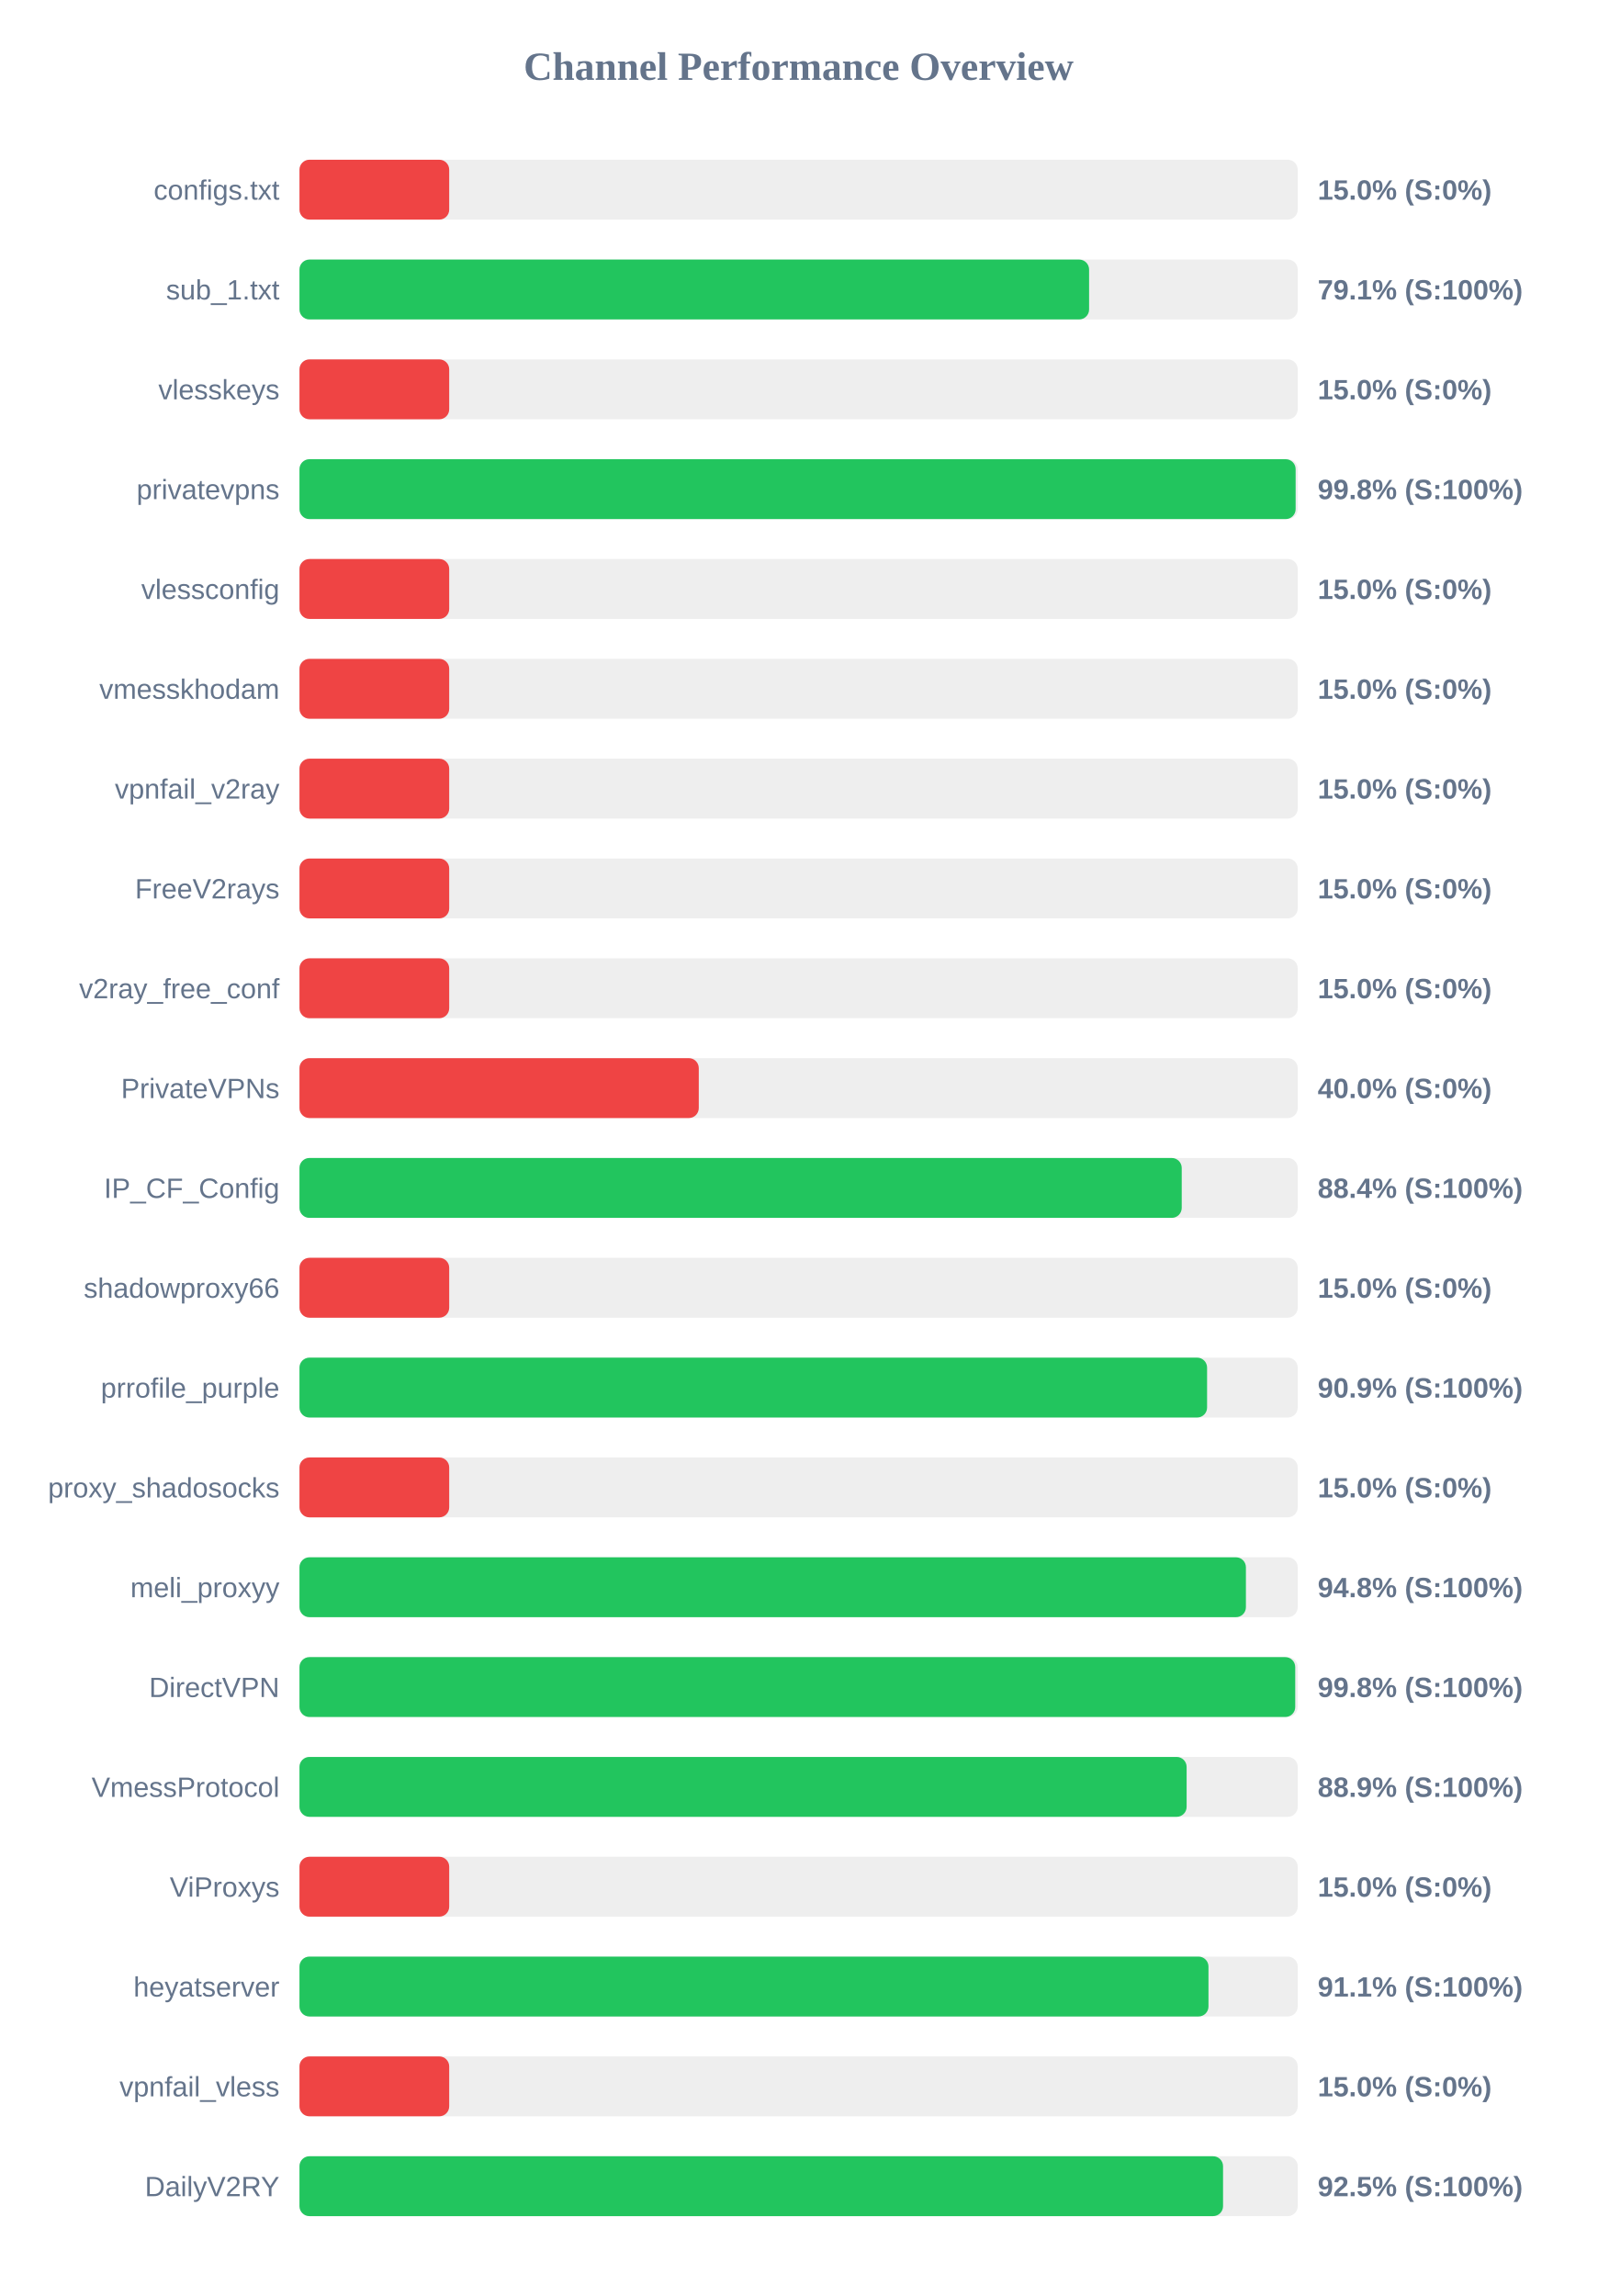
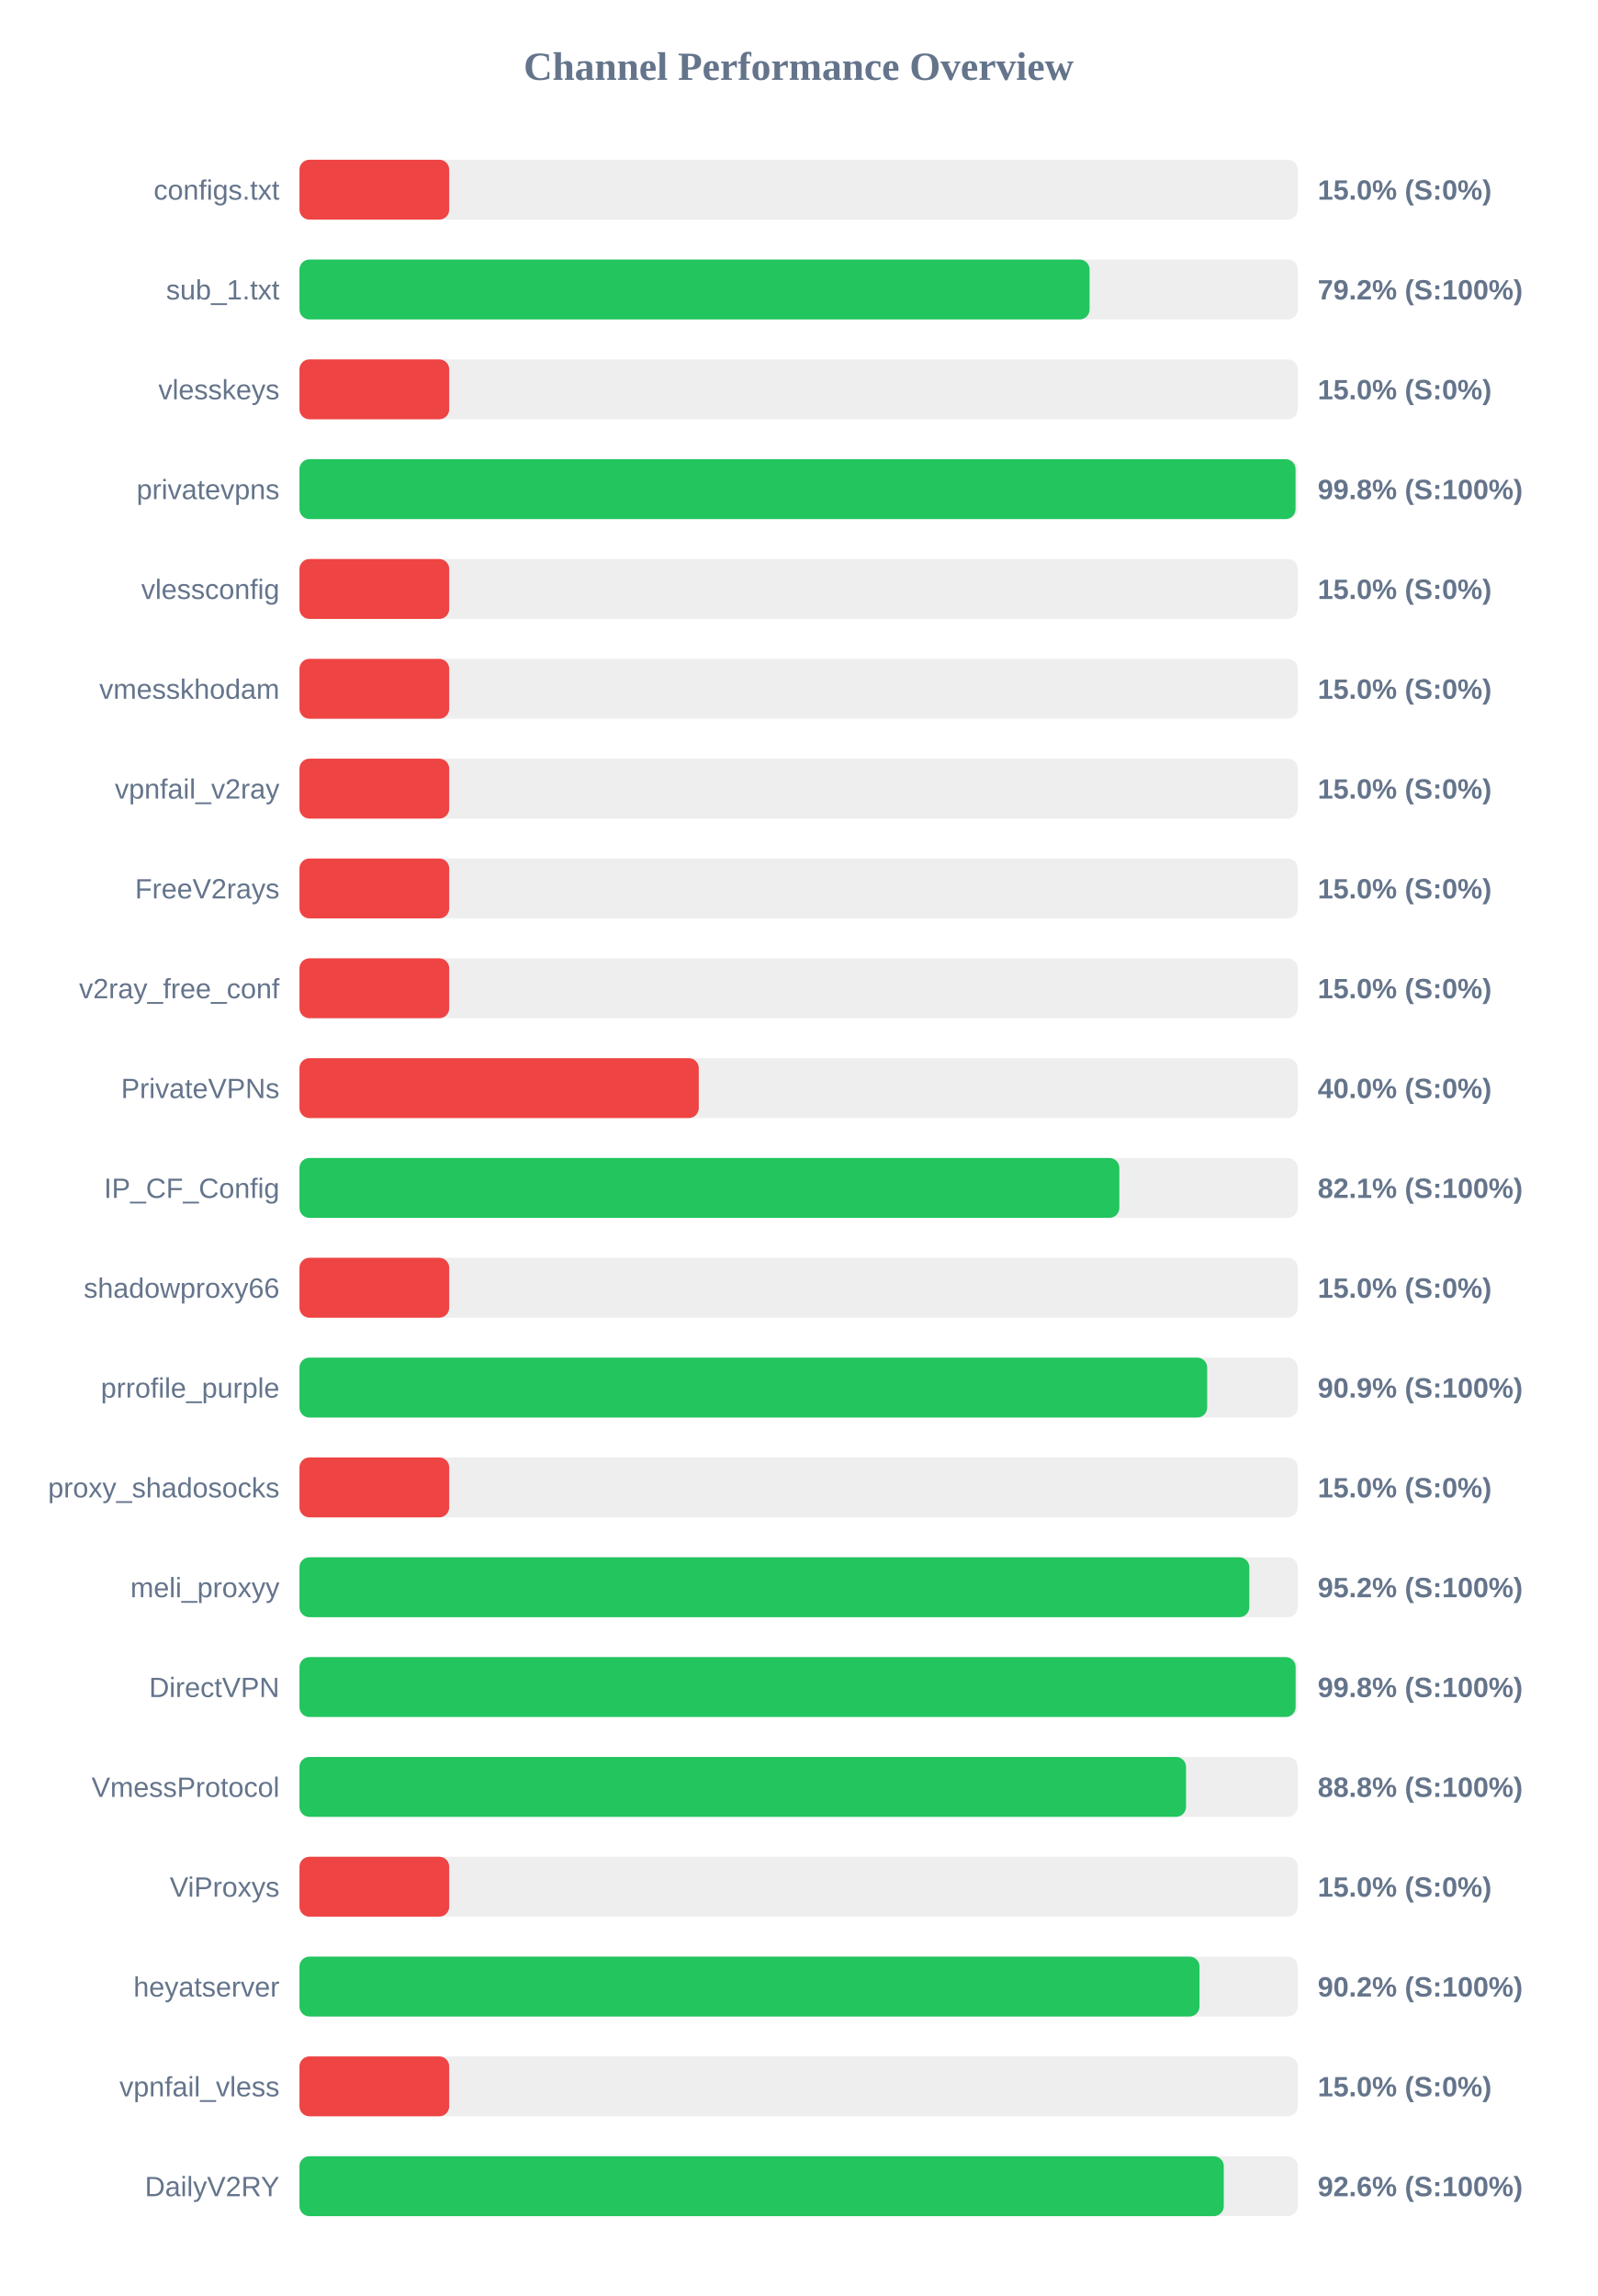
<svg xmlns="http://www.w3.org/2000/svg" width="800" height="1150" version="1.1">
  <style>
        .row { font: 14px Arial; fill: #64748b; }
        .score { font: bold 14px Arial; fill: #64748b; }
    </style>
  <text x="400" y="40" text-anchor="middle" font-size="20px" font-weight="bold" fill="#64748b">Channel Performance Overview</text>
  <rect x="150" y="80" width="500" height="30" fill="#eee" rx="5" />
  <rect x="150" y="80" width="75.0" height="30" fill="#ef4444" rx="5" />
  <text x="140" y="100" text-anchor="end" class="row">configs.txt</text>
  <text x="660" y="100" text-anchor="start" class="score">15.0% (S:0%)</text>
  <rect x="150" y="130" width="500" height="30" fill="#eee" rx="5" />
-   <rect x="150" y="130" width="395.5" height="30" fill="#22c55e" rx="5" />
+   <rect x="150" y="130" width="395.75" height="30" fill="#22c55e" rx="5" />
  <text x="140" y="150" text-anchor="end" class="row">sub_1.txt</text>
-   <text x="660" y="150" text-anchor="start" class="score">79.1% (S:100%)</text>
+   <text x="660" y="150" text-anchor="start" class="score">79.2% (S:100%)</text>
  <rect x="150" y="180" width="500" height="30" fill="#eee" rx="5" />
  <rect x="150" y="180" width="75.0" height="30" fill="#ef4444" rx="5" />
  <text x="140" y="200" text-anchor="end" class="row">vlesskeys</text>
  <text x="660" y="200" text-anchor="start" class="score">15.0% (S:0%)</text>
  <rect x="150" y="230" width="500" height="30" fill="#eee" rx="5" />
-   <rect x="150" y="230" width="498.95" height="30" fill="#22c55e" rx="5" />
+   <rect x="150" y="230" width="498.9" height="30" fill="#22c55e" rx="5" />
  <text x="140" y="250" text-anchor="end" class="row">privatevpns</text>
  <text x="660" y="250" text-anchor="start" class="score">99.8% (S:100%)</text>
  <rect x="150" y="280" width="500" height="30" fill="#eee" rx="5" />
  <rect x="150" y="280" width="75.0" height="30" fill="#ef4444" rx="5" />
  <text x="140" y="300" text-anchor="end" class="row">vlessconfig</text>
  <text x="660" y="300" text-anchor="start" class="score">15.0% (S:0%)</text>
  <rect x="150" y="330" width="500" height="30" fill="#eee" rx="5" />
  <rect x="150" y="330" width="75.0" height="30" fill="#ef4444" rx="5" />
  <text x="140" y="350" text-anchor="end" class="row">vmesskhodam</text>
  <text x="660" y="350" text-anchor="start" class="score">15.0% (S:0%)</text>
  <rect x="150" y="380" width="500" height="30" fill="#eee" rx="5" />
  <rect x="150" y="380" width="75.0" height="30" fill="#ef4444" rx="5" />
  <text x="140" y="400" text-anchor="end" class="row">vpnfail_v2ray</text>
  <text x="660" y="400" text-anchor="start" class="score">15.0% (S:0%)</text>
  <rect x="150" y="430" width="500" height="30" fill="#eee" rx="5" />
  <rect x="150" y="430" width="75.0" height="30" fill="#ef4444" rx="5" />
  <text x="140" y="450" text-anchor="end" class="row">FreeV2rays</text>
  <text x="660" y="450" text-anchor="start" class="score">15.0% (S:0%)</text>
  <rect x="150" y="480" width="500" height="30" fill="#eee" rx="5" />
  <rect x="150" y="480" width="75.0" height="30" fill="#ef4444" rx="5" />
  <text x="140" y="500" text-anchor="end" class="row">v2ray_free_conf</text>
  <text x="660" y="500" text-anchor="start" class="score">15.0% (S:0%)</text>
  <rect x="150" y="530" width="500" height="30" fill="#eee" rx="5" />
  <rect x="150" y="530" width="200.0" height="30" fill="#ef4444" rx="5" />
  <text x="140" y="550" text-anchor="end" class="row">PrivateVPNs</text>
  <text x="660" y="550" text-anchor="start" class="score">40.0% (S:0%)</text>
  <rect x="150" y="580" width="500" height="30" fill="#eee" rx="5" />
-   <rect x="150" y="580" width="441.9" height="30" fill="#22c55e" rx="5" />
+   <rect x="150" y="580" width="410.65" height="30" fill="#22c55e" rx="5" />
  <text x="140" y="600" text-anchor="end" class="row">IP_CF_Config</text>
-   <text x="660" y="600" text-anchor="start" class="score">88.4% (S:100%)</text>
+   <text x="660" y="600" text-anchor="start" class="score">82.1% (S:100%)</text>
  <rect x="150" y="630" width="500" height="30" fill="#eee" rx="5" />
  <rect x="150" y="630" width="75.0" height="30" fill="#ef4444" rx="5" />
  <text x="140" y="650" text-anchor="end" class="row">shadowproxy66</text>
  <text x="660" y="650" text-anchor="start" class="score">15.0% (S:0%)</text>
  <rect x="150" y="680" width="500" height="30" fill="#eee" rx="5" />
-   <rect x="150" y="680" width="454.6" height="30" fill="#22c55e" rx="5" />
+   <rect x="150" y="680" width="454.65" height="30" fill="#22c55e" rx="5" />
  <text x="140" y="700" text-anchor="end" class="row">prrofile_purple</text>
  <text x="660" y="700" text-anchor="start" class="score">90.9% (S:100%)</text>
  <rect x="150" y="730" width="500" height="30" fill="#eee" rx="5" />
  <rect x="150" y="730" width="75.0" height="30" fill="#ef4444" rx="5" />
  <text x="140" y="750" text-anchor="end" class="row">proxy_shadosocks</text>
  <text x="660" y="750" text-anchor="start" class="score">15.0% (S:0%)</text>
  <rect x="150" y="780" width="500" height="30" fill="#eee" rx="5" />
-   <rect x="150" y="780" width="474.05" height="30" fill="#22c55e" rx="5" />
+   <rect x="150" y="780" width="475.75" height="30" fill="#22c55e" rx="5" />
  <text x="140" y="800" text-anchor="end" class="row">meli_proxyy</text>
-   <text x="660" y="800" text-anchor="start" class="score">94.8% (S:100%)</text>
+   <text x="660" y="800" text-anchor="start" class="score">95.2% (S:100%)</text>
  <rect x="150" y="830" width="500" height="30" fill="#eee" rx="5" />
-   <rect x="150" y="830" width="498.75" height="30" fill="#22c55e" rx="5" />
+   <rect x="150" y="830" width="498.95" height="30" fill="#22c55e" rx="5" />
  <text x="140" y="850" text-anchor="end" class="row">DirectVPN</text>
  <text x="660" y="850" text-anchor="start" class="score">99.8% (S:100%)</text>
  <rect x="150" y="880" width="500" height="30" fill="#eee" rx="5" />
-   <rect x="150" y="880" width="444.35" height="30" fill="#22c55e" rx="5" />
+   <rect x="150" y="880" width="444.05" height="30" fill="#22c55e" rx="5" />
  <text x="140" y="900" text-anchor="end" class="row">VmessProtocol</text>
-   <text x="660" y="900" text-anchor="start" class="score">88.9% (S:100%)</text>
+   <text x="660" y="900" text-anchor="start" class="score">88.8% (S:100%)</text>
  <rect x="150" y="930" width="500" height="30" fill="#eee" rx="5" />
  <rect x="150" y="930" width="75.0" height="30" fill="#ef4444" rx="5" />
  <text x="140" y="950" text-anchor="end" class="row">ViProxys</text>
  <text x="660" y="950" text-anchor="start" class="score">15.0% (S:0%)</text>
  <rect x="150" y="980" width="500" height="30" fill="#eee" rx="5" />
-   <rect x="150" y="980" width="455.3" height="30" fill="#22c55e" rx="5" />
+   <rect x="150" y="980" width="450.8" height="30" fill="#22c55e" rx="5" />
  <text x="140" y="1000" text-anchor="end" class="row">heyatserver</text>
-   <text x="660" y="1000" text-anchor="start" class="score">91.1% (S:100%)</text>
+   <text x="660" y="1000" text-anchor="start" class="score">90.2% (S:100%)</text>
  <rect x="150" y="1030" width="500" height="30" fill="#eee" rx="5" />
  <rect x="150" y="1030" width="75.0" height="30" fill="#ef4444" rx="5" />
  <text x="140" y="1050" text-anchor="end" class="row">vpnfail_vless</text>
  <text x="660" y="1050" text-anchor="start" class="score">15.0% (S:0%)</text>
  <rect x="150" y="1080" width="500" height="30" fill="#eee" rx="5" />
-   <rect x="150" y="1080" width="462.6" height="30" fill="#22c55e" rx="5" />
+   <rect x="150" y="1080" width="462.95" height="30" fill="#22c55e" rx="5" />
  <text x="140" y="1100" text-anchor="end" class="row">DailyV2RY</text>
-   <text x="660" y="1100" text-anchor="start" class="score">92.5% (S:100%)</text>
+   <text x="660" y="1100" text-anchor="start" class="score">92.6% (S:100%)</text>
</svg>
